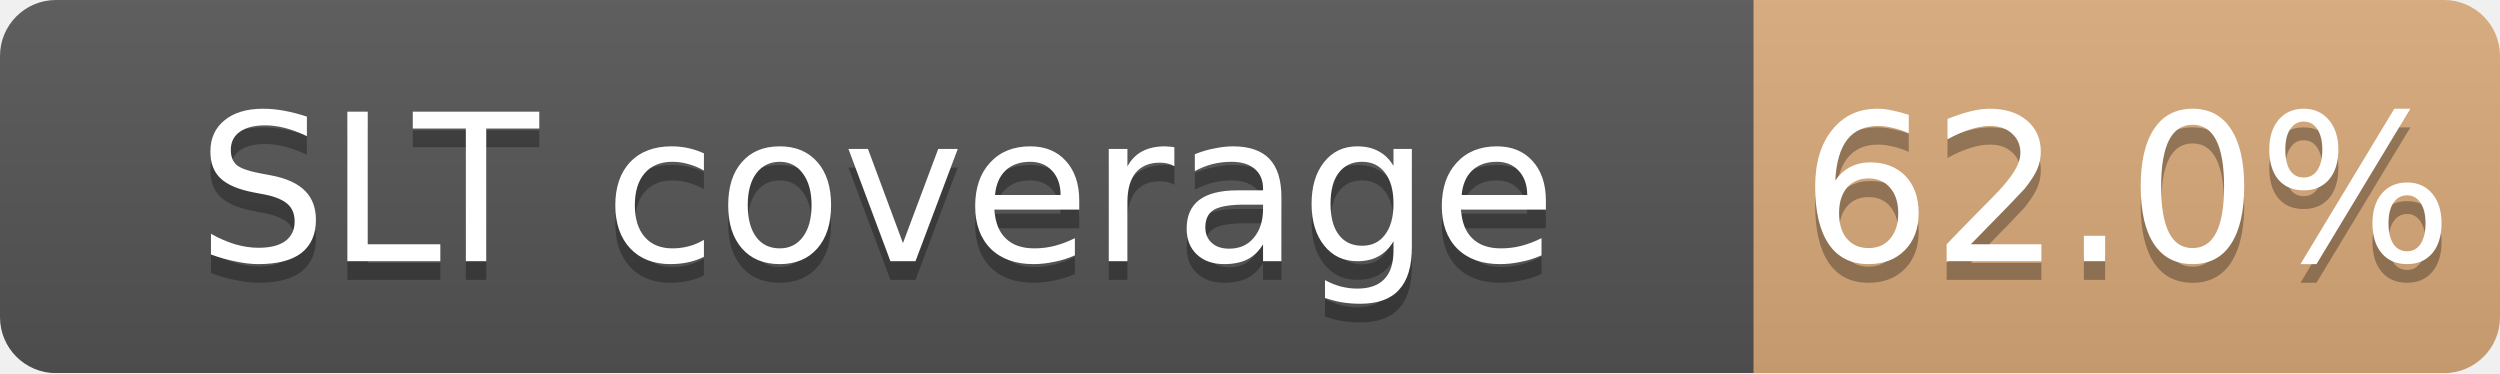
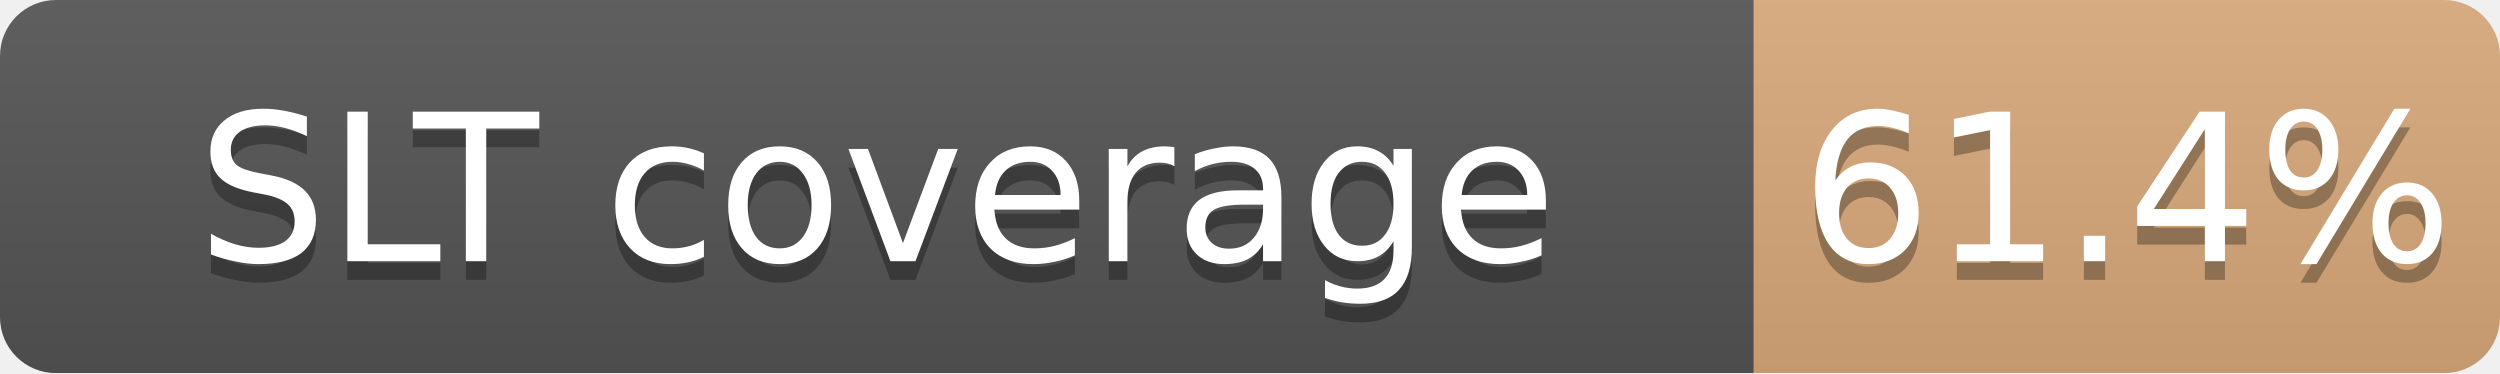
<svg xmlns="http://www.w3.org/2000/svg" width="134" height="20">
  <linearGradient id="b" x2="0" y2="100%">
    <stop offset="0" stop-color="#bbb" stop-opacity=".1" />
    <stop offset="1" stop-opacity=".1" />
  </linearGradient>
  <mask id="a">
    <rect width="134" height="20" rx="3" fill="#fff" />
  </mask>
  <g mask="url(#a)">
    <path fill="#555" d="M0 0h94v20H0z" />
-     <path fill="#CD7F32" fill-opacity="0.62" d="M94 0h40v20H94z" />
+     <path fill="#CD7F32" fill-opacity="0.61" d="M94 0h40v20H94z" />
    <path fill="url(#b)" d="M0 0h134v20H0z" />
  </g>
  <g fill="#fff" text-anchor="middle" font-family="DejaVu Sans,Verdana,Geneva,sans-serif" font-size="11">
    <text x="47.0" y="15" fill="#010101" fill-opacity=".3">SLT coverage</text>
    <text x="47.0" y="14">SLT coverage</text>
-     <text x="114.0" y="15" fill="#010101" fill-opacity=".3">62.0%</text>
-     <text x="114.0" y="14">62.0%</text>
+     <text x="114.0" y="15" fill="#010101" fill-opacity=".3">61.4%</text>
+     <text x="114.0" y="14">61.4%</text>
  </g>
</svg>
